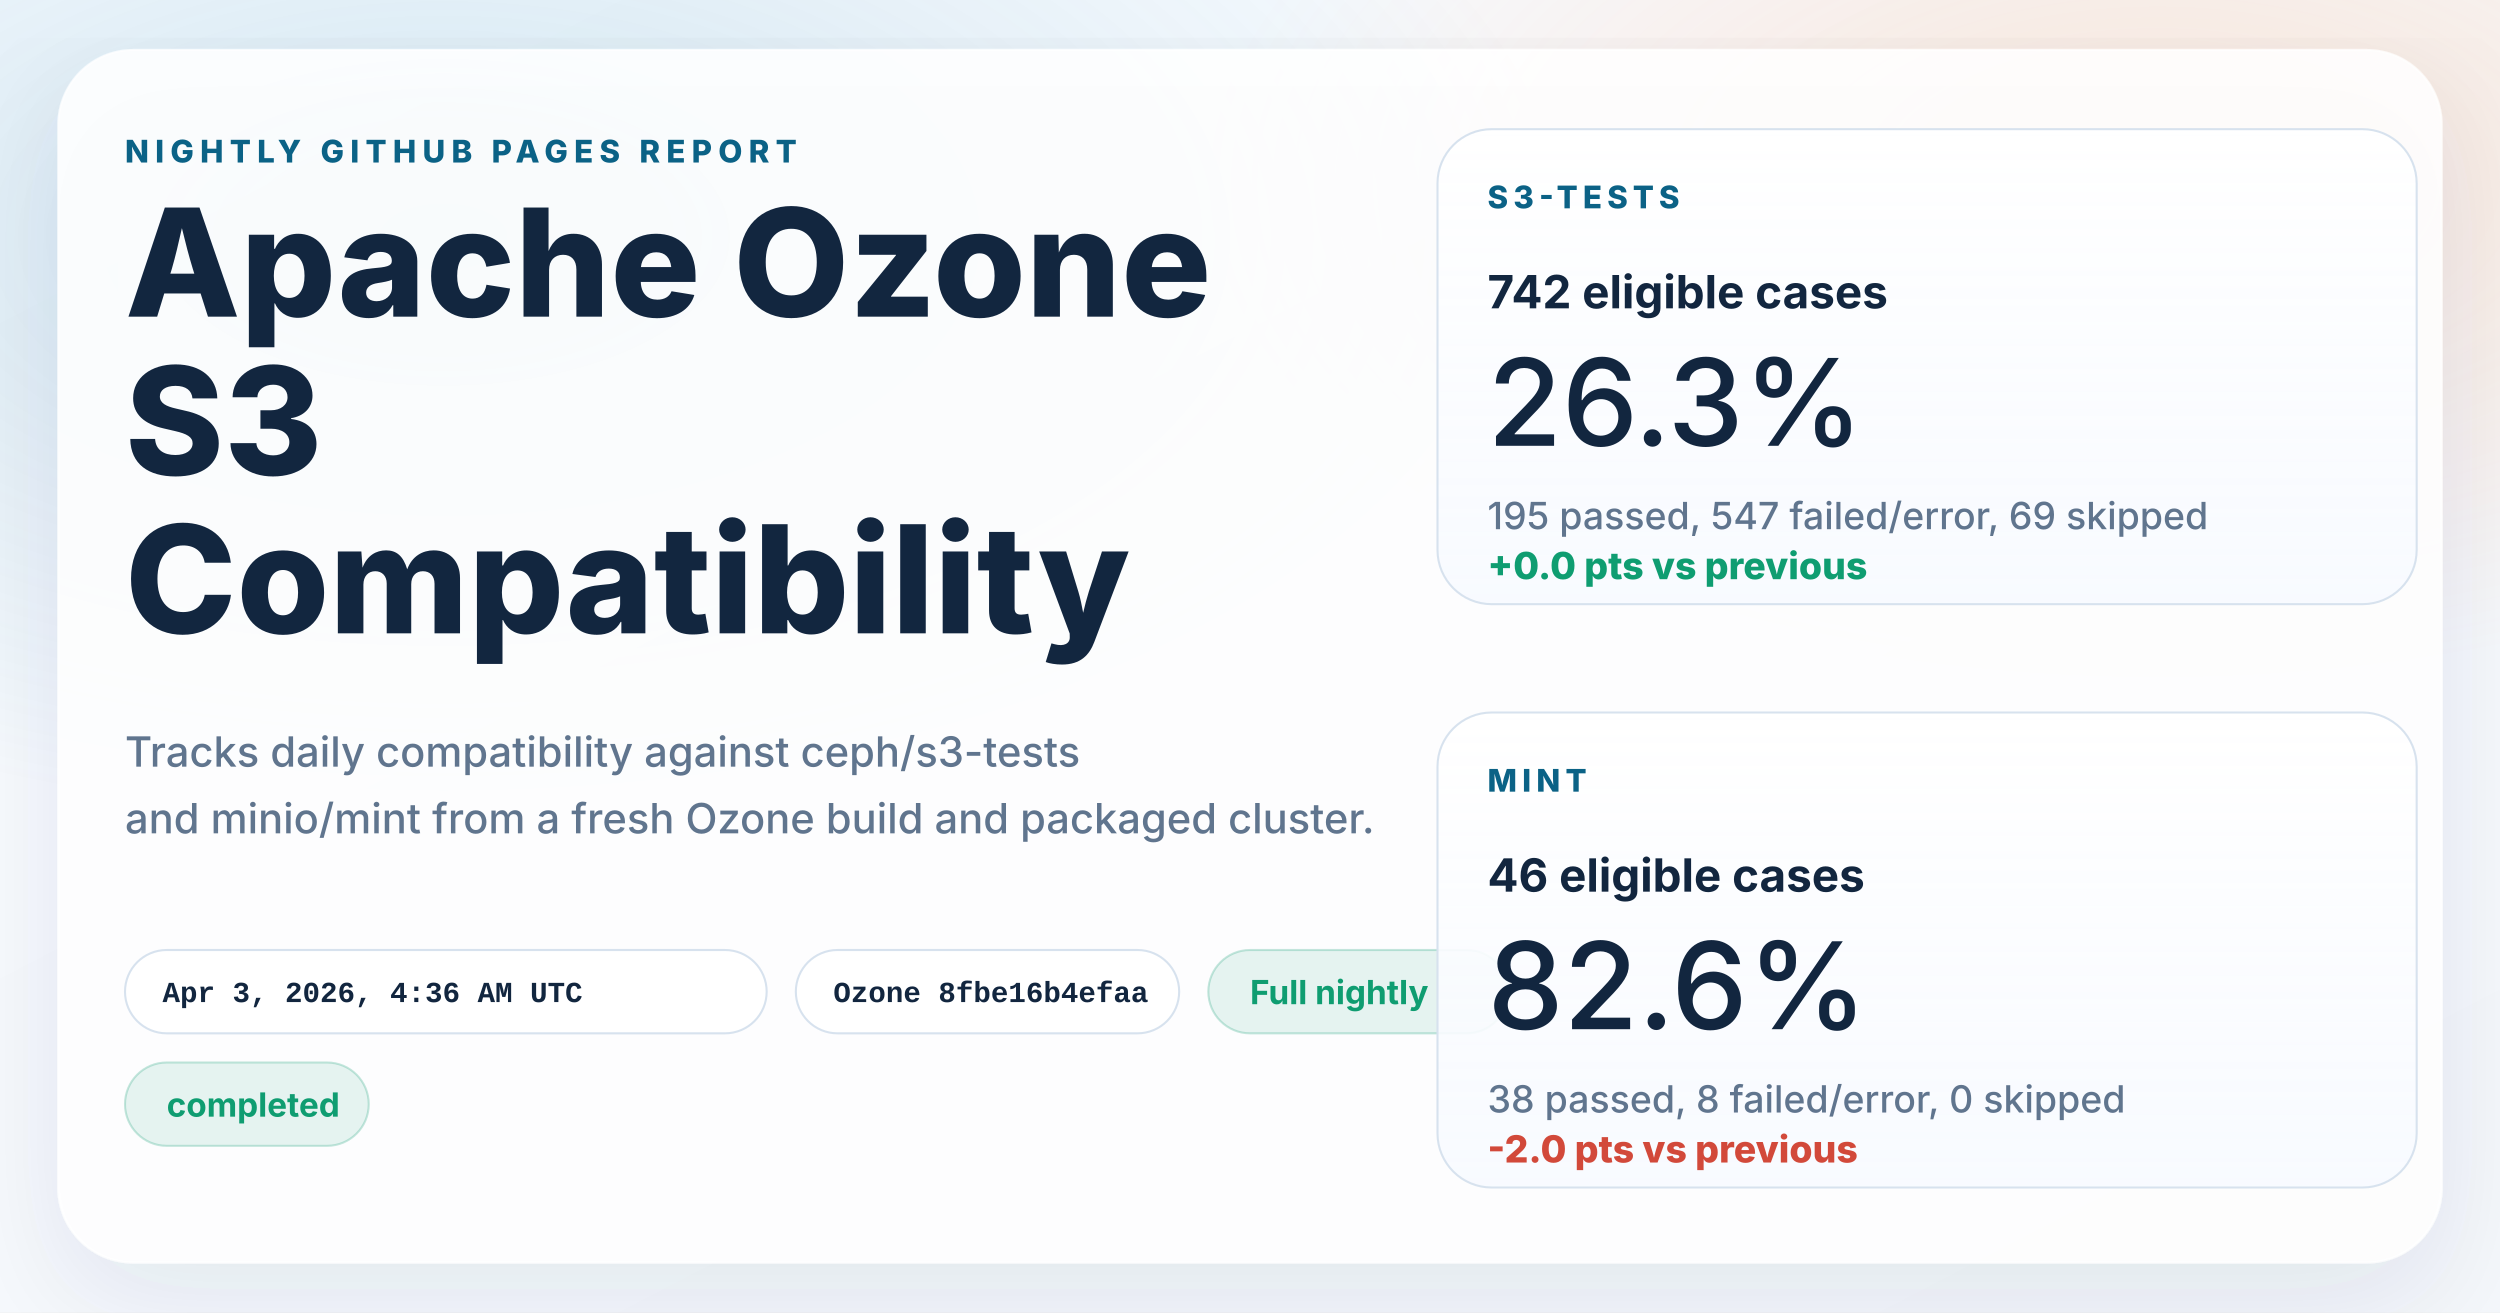
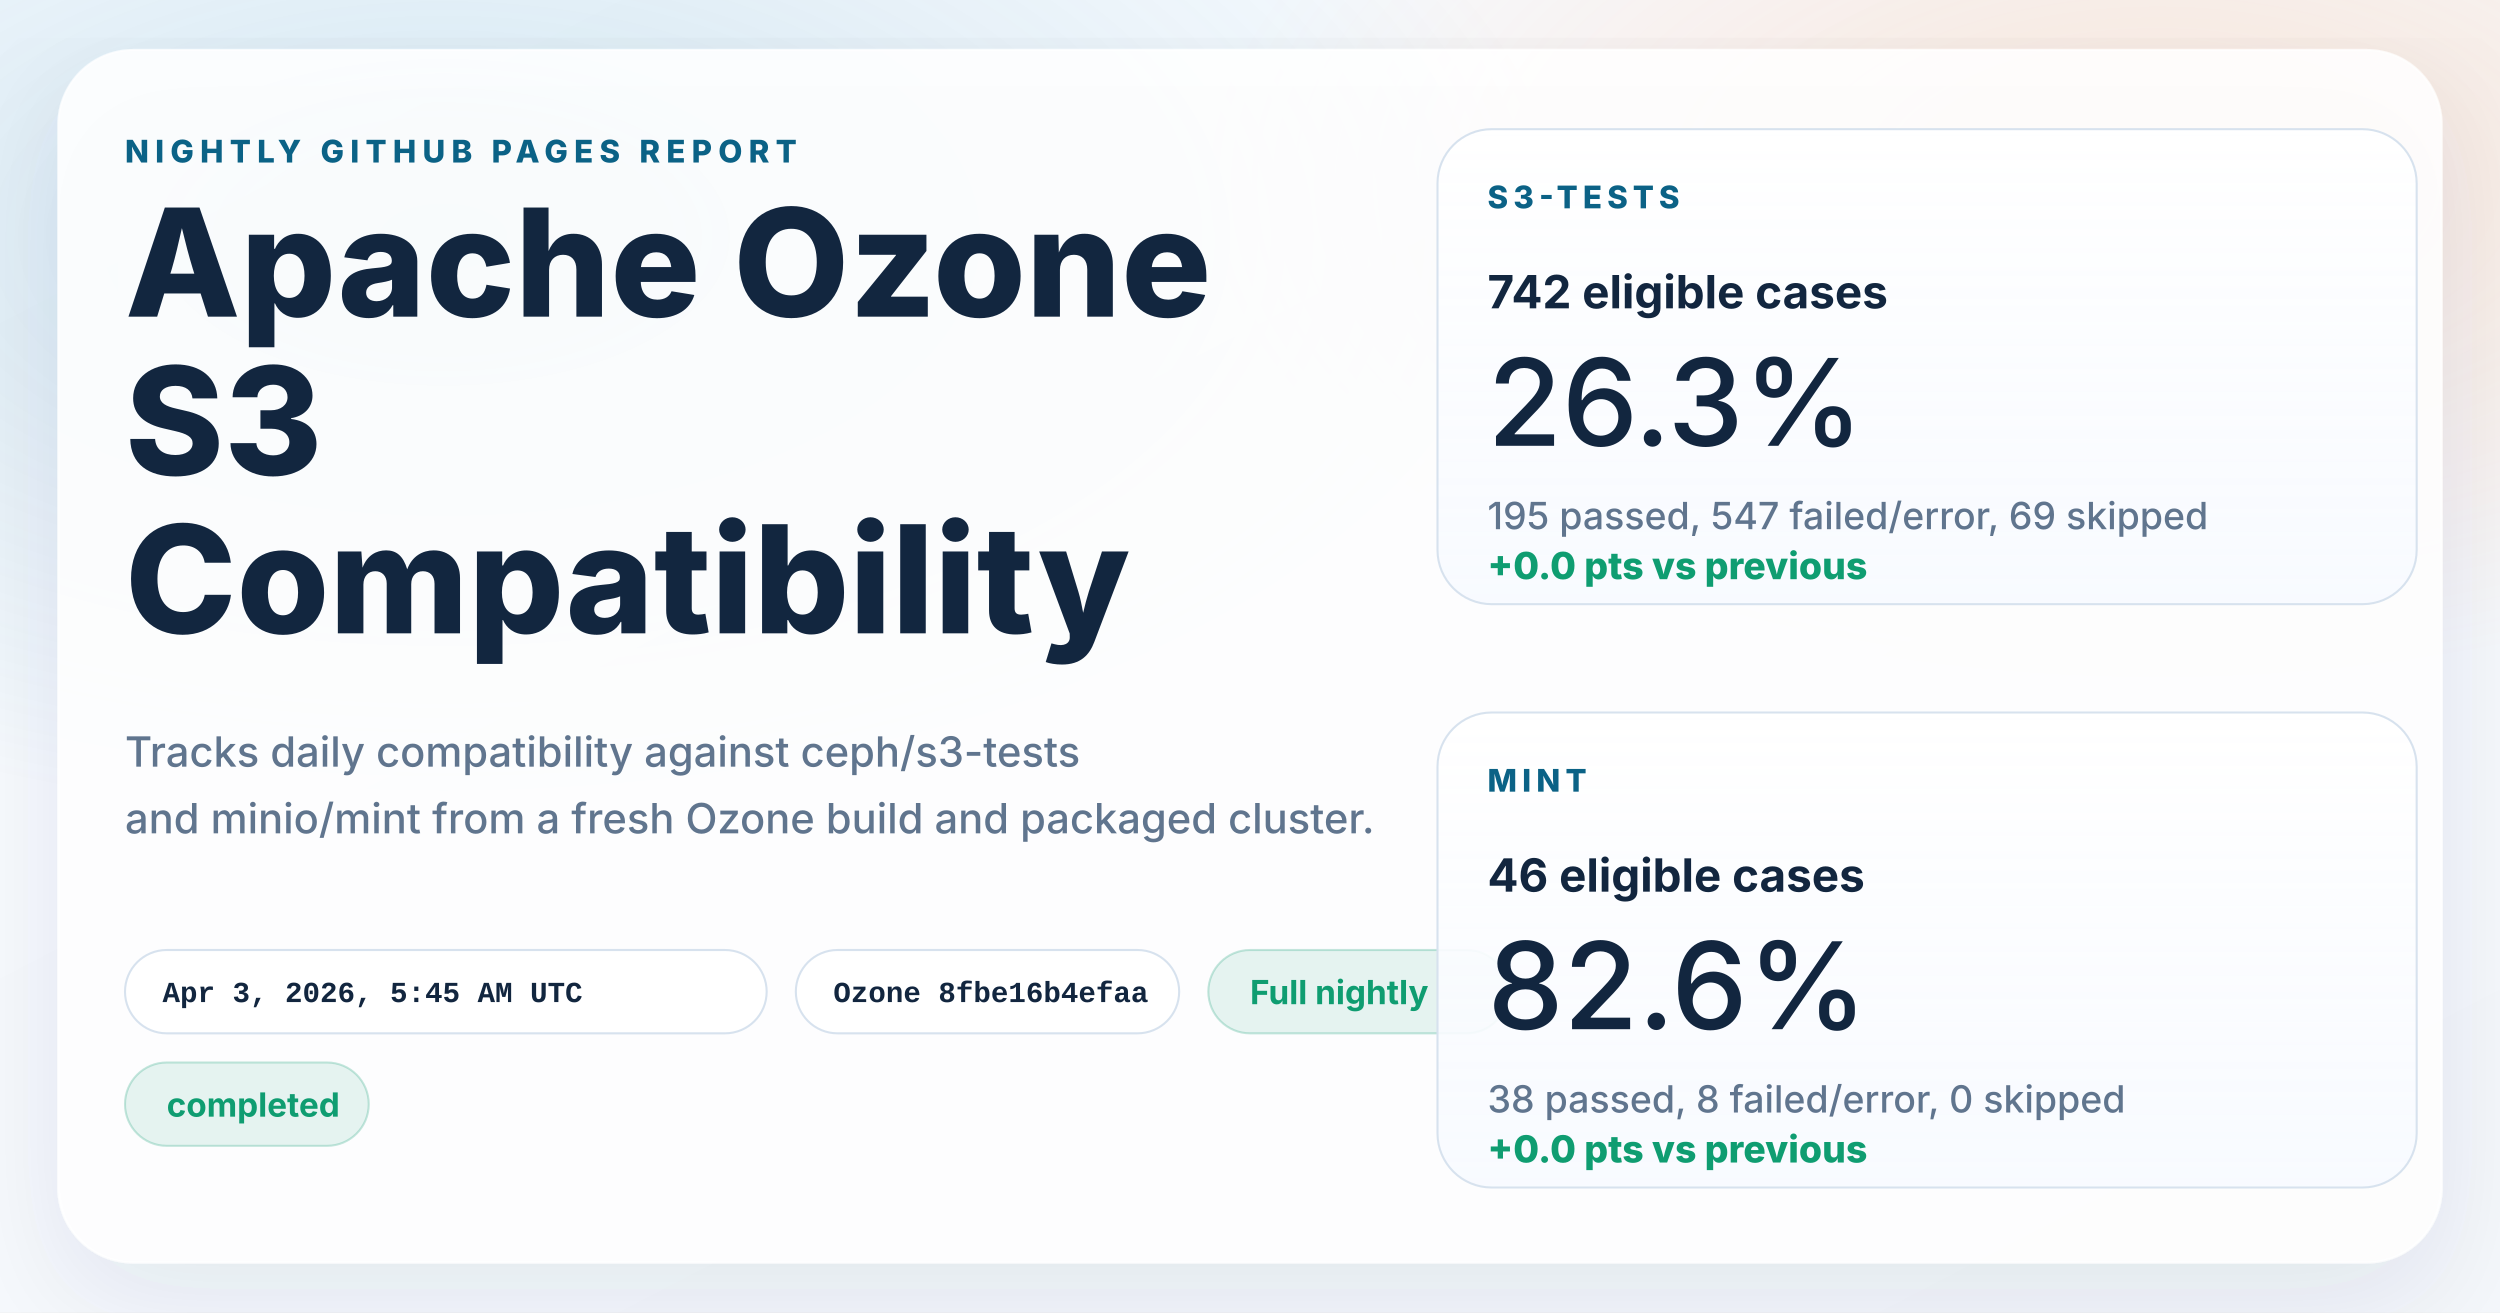
<svg xmlns="http://www.w3.org/2000/svg" width="1200" height="630" viewBox="0 0 1200 630" role="img" aria-labelledby="title desc">
  <defs>
    <linearGradient id="page" x1="0%" y1="0%" x2="100%" y2="100%">
      <stop offset="0%" stop-color="#f8fbff" />
      <stop offset="100%" stop-color="#f4f7fb" />
    </linearGradient>
    <radialGradient id="glowBlue" cx="18%" cy="18%" r="45%">
      <stop offset="0%" stop-color="#0d7fab" stop-opacity="0.16" />
      <stop offset="100%" stop-color="#0d7fab" stop-opacity="0" />
    </radialGradient>
    <radialGradient id="glowWarm" cx="86%" cy="14%" r="38%">
      <stop offset="0%" stop-color="#ff8a3d" stop-opacity="0.18" />
      <stop offset="100%" stop-color="#ff8a3d" stop-opacity="0" />
    </radialGradient>
    <linearGradient id="card" x1="0%" y1="0%" x2="0%" y2="100%">
      <stop offset="0%" stop-color="#ffffff" stop-opacity="0.96" />
      <stop offset="100%" stop-color="#f7faff" stop-opacity="0.88" />
    </linearGradient>
    <filter id="shadow" x="-10%" y="-10%" width="120%" height="120%">
      <feDropShadow dx="0" dy="18" stdDeviation="28" flood-color="#102d4c" flood-opacity="0.10" />
    </filter>
  </defs>
  <rect width="1200" height="630" fill="url(#page)" />
  <rect width="1200" height="630" fill="url(#glowBlue)" />
  <rect width="1200" height="630" fill="url(#glowWarm)" />
  <g filter="url(#shadow)">
    <rect x="28" y="24" width="1144" height="582" rx="36" fill="#ffffff" fill-opacity="0.86" stroke="#ffffff" stroke-opacity="0.75" />
  </g>
  <g font-family="system-ui, -apple-system, BlinkMacSystemFont, 'Segoe UI', sans-serif" fill="#12263f">
    <text x="60" y="78" font-size="15" font-weight="800" letter-spacing="3" fill="#0b6286">NIGHTLY GITHUB PAGES REPORT</text>
    <text x="60" y="152" font-size="72" font-weight="800">Apache Ozone</text>
    <text x="60" y="228" font-size="72" font-weight="800">S3</text>
    <text x="60" y="304" font-size="72" font-weight="800">Compatibility</text>
    <text x="60" y="368" font-size="20" font-weight="500" fill="#60758e">Tracks daily compatibility against ceph/s3-tests</text>
    <text x="60" y="400" font-size="20" font-weight="500" fill="#60758e">and minio/mint from a fresh Ozone build and packaged cluster.</text>
  </g>
  <g font-family="'SFMono-Regular', Consolas, 'Liberation Mono', monospace" font-size="14" font-weight="600">
    <g transform="translate(60 456)">
      <rect width="308" height="40" rx="20" fill="#ffffff" fill-opacity="0.94" stroke="#d7e2ee" />
-       <text x="18" y="25" fill="#12263f">Apr 3, 2026, 4:36 AM UTC</text>
+       <text x="18" y="25" fill="#12263f">Apr 3, 2026, 5:45 AM UTC</text>
    </g>
    <g transform="translate(382 456)">
      <rect width="184" height="40" rx="20" fill="#ffffff" fill-opacity="0.94" stroke="#d7e2ee" />
      <text x="18" y="25" fill="#12263f">Ozone 8fbe16b4efaa</text>
    </g>
  </g>
  <g font-family="system-ui, -apple-system, BlinkMacSystemFont, 'Segoe UI', sans-serif" font-size="16" font-weight="700">
    <g transform="translate(580 456)">
      <rect width="144" height="40" rx="20" fill="#0f9d71" fill-opacity="0.10" stroke="#0f9d71" stroke-opacity="0.24" />
      <text x="20" y="26" fill="#0f9d71">Full nightly</text>
    </g>
    <g transform="translate(60 510)">
      <rect width="117" height="40" rx="20" fill="#0f9d71" fill-opacity="0.10" stroke="#0f9d71" stroke-opacity="0.24" />
      <text x="20" y="26" fill="#0f9d71">completed</text>
    </g>
  </g>
  <g font-family="system-ui, -apple-system, BlinkMacSystemFont, 'Segoe UI', sans-serif" fill="#12263f">
    <g transform="translate(690 62)">
      <rect width="470" height="228" rx="26" fill="url(#card)" stroke="#d7e2ee" />
      <text x="24" y="38" font-size="15" font-weight="800" letter-spacing="2.5" fill="#0b6286">S3-TESTS</text>
      <text x="24" y="86" font-size="22" font-weight="700">742 eligible cases</text>
      <text x="24" y="152" font-size="58" font-weight="500">26.3%</text>
      <text x="24" y="192" font-size="18" font-weight="500" fill="#60758e">195 passed, 547 failed/error, 69 skipped</text>
      <text x="24" y="216" font-size="18" font-weight="800" fill="#0f9d71">+0.0 pts vs previous</text>
    </g>
    <g transform="translate(690 342)">
      <rect width="470" height="228" rx="26" fill="url(#card)" stroke="#d7e2ee" />
      <text x="24" y="38" font-size="15" font-weight="800" letter-spacing="2.5" fill="#0b6286">MINT</text>
      <text x="24" y="86" font-size="22" font-weight="700">46 eligible cases</text>
      <text x="24" y="152" font-size="58" font-weight="500">82.6%</text>
      <text x="24" y="192" font-size="18" font-weight="500" fill="#60758e">38 passed, 8 failed/error, 0 skipped</text>
-       <text x="24" y="216" font-size="18" font-weight="800" fill="#d2493a">-2.0 pts vs previous</text>
+       <text x="24" y="216" font-size="18" font-weight="800" fill="#0f9d71">+0.0 pts vs previous</text>
    </g>
  </g>
</svg>
